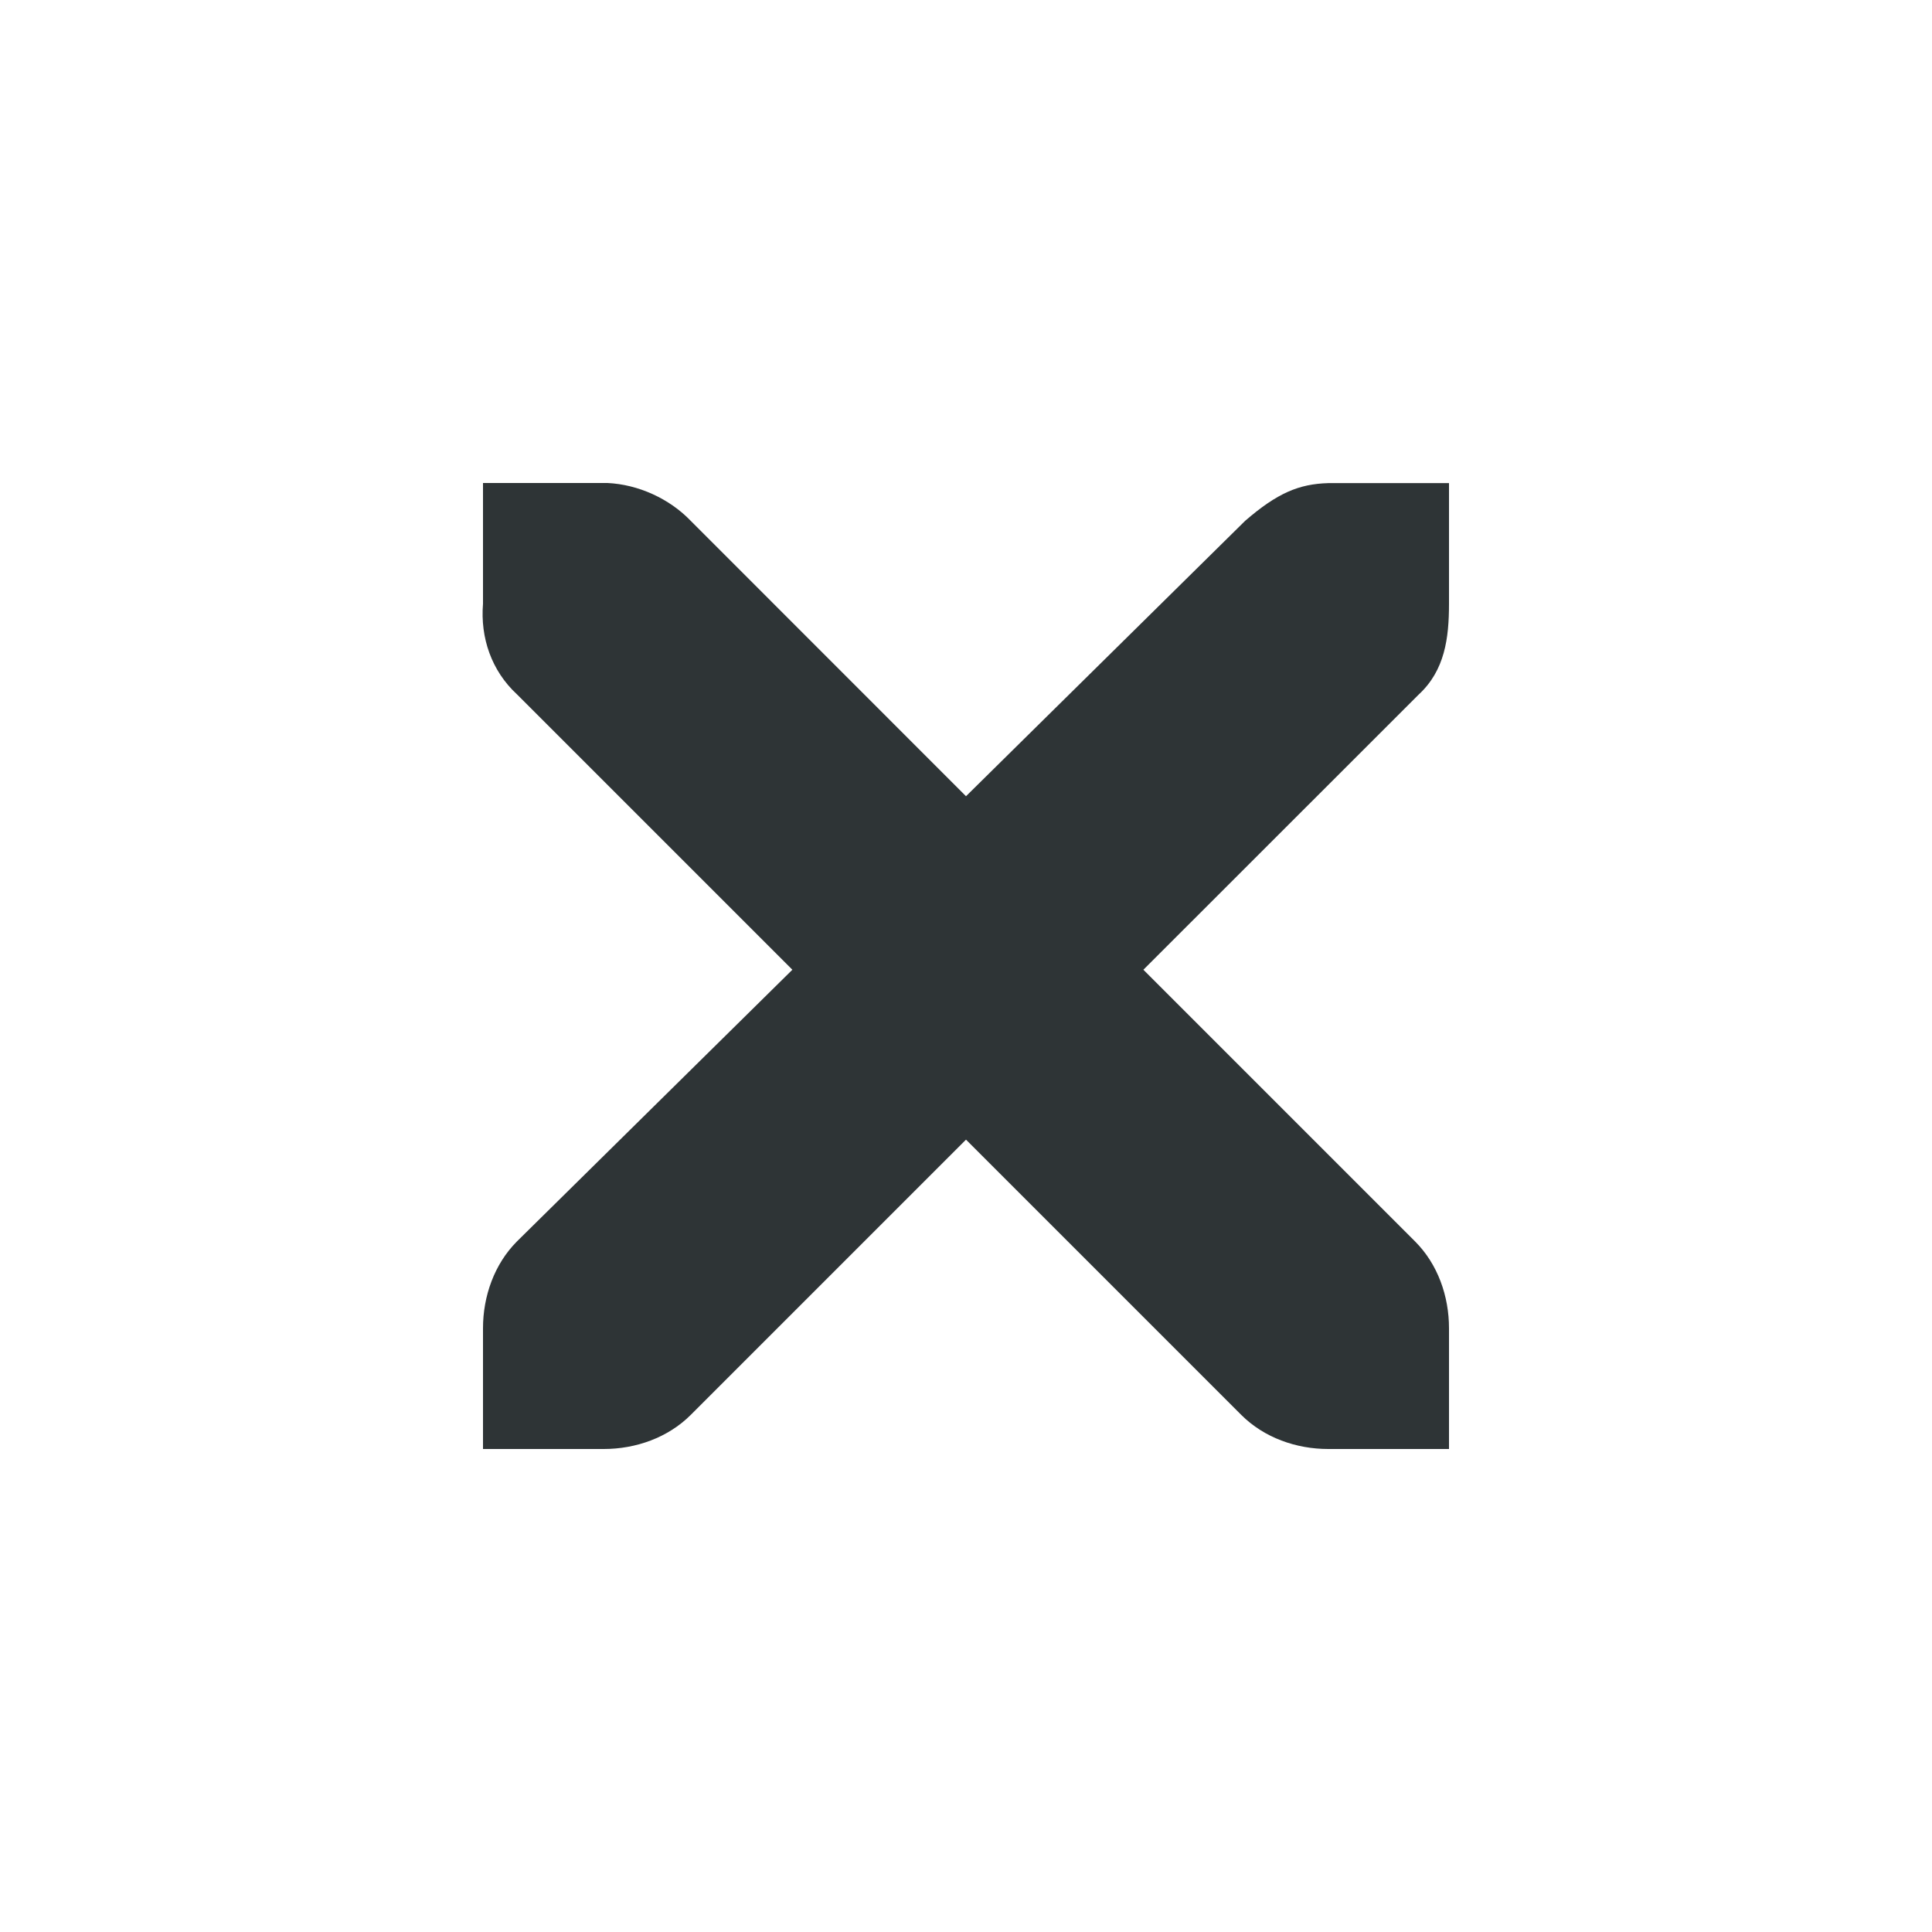
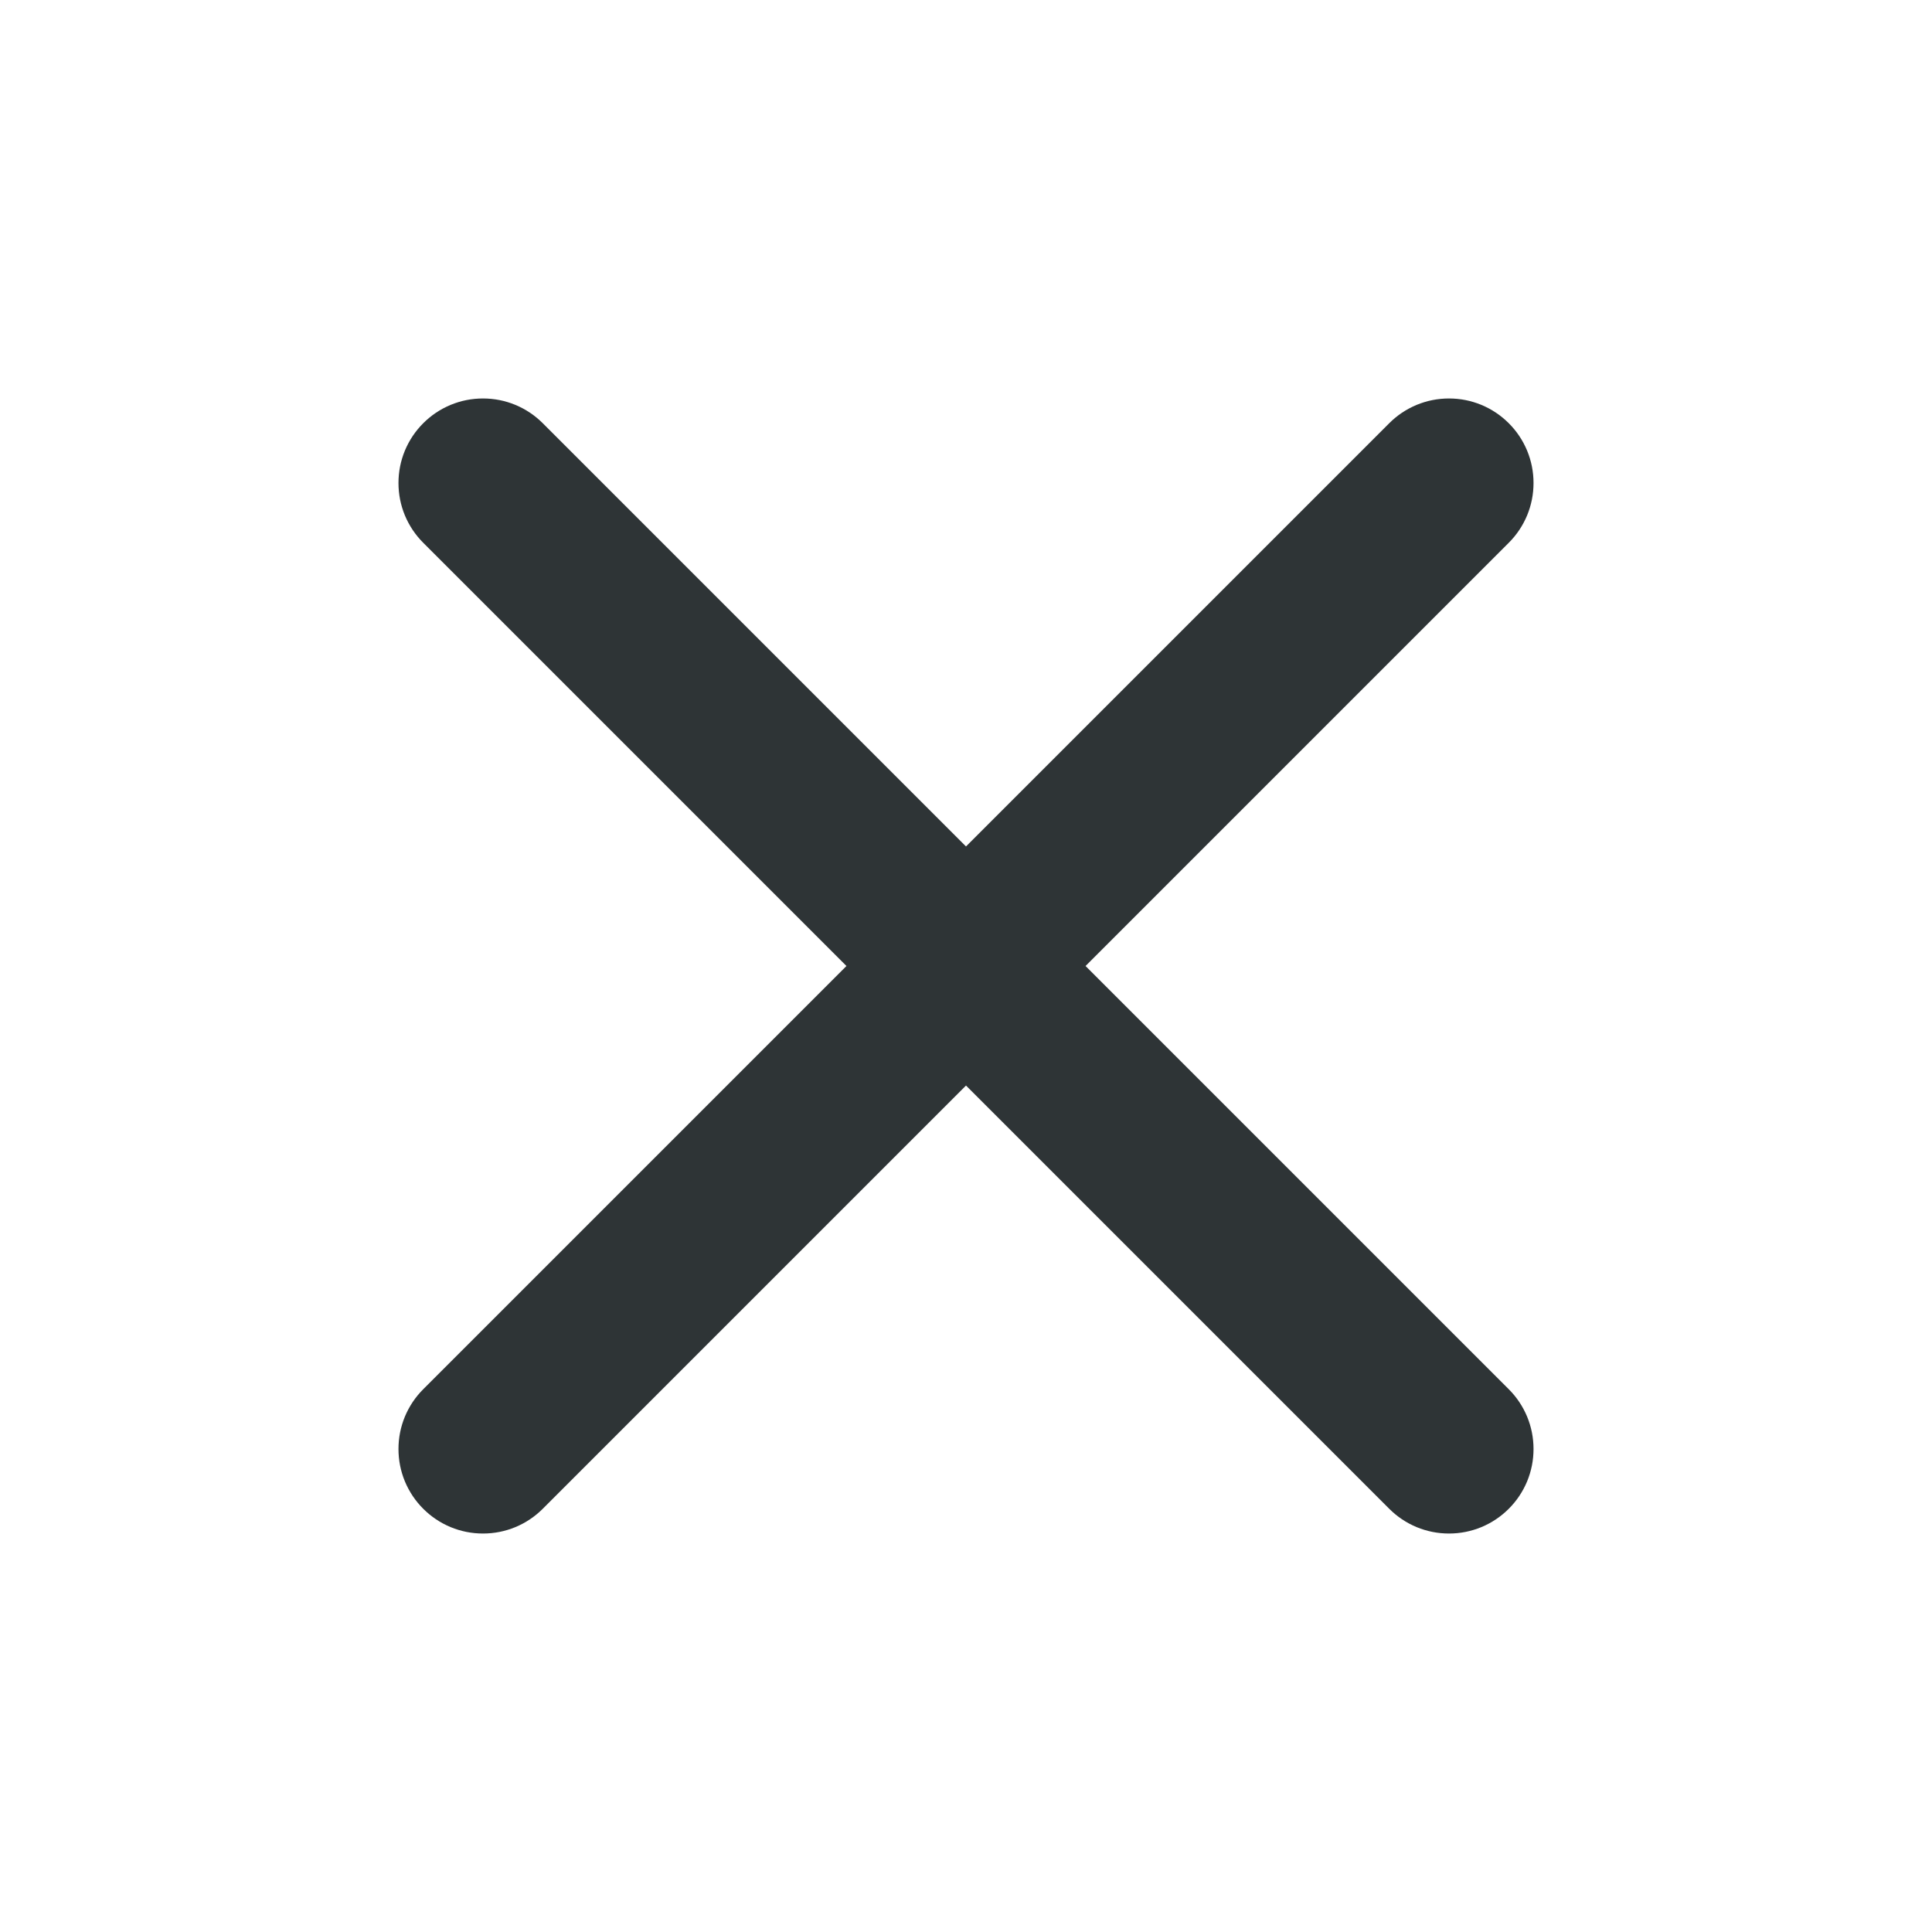
- <svg xmlns="http://www.w3.org/2000/svg" width="16px" height="16px" viewBox="0 0 16 16">
-   <path fill="#2e3436" d="M4 4h1.031c.254.012.512.129.688.312L8 6.594l2.312-2.281c.266-.23.445-.305.688-.312h1v1c0 .285-.035.551-.25.75L9.469 8.031l2.25 2.25c.188.188.281.453.281.719v1h-1c-.266 0-.531-.094-.719-.281L8 9.438l-2.281 2.281C5.531 11.906 5.266 12 5 12H4v-1c0-.266.094-.531.281-.719l2.281-2.25L4.281 5.75C4.07 5.555 3.977 5.281 4 5zm0 0" />
+ <svg xmlns="http://www.w3.org/2000/svg" width="16" height="16" viewBox="0 0 16 16">
+   <path fill="#2e3436" d="M4.495,3.505 L8,7.01 L11.505,3.505 Q11.603,3.407 11.732,3.353 Q11.861,3.3 12,3.3 Q12.139,3.3 12.268,3.353 Q12.397,3.407 12.495,3.505 Q12.593,3.603 12.647,3.732 Q12.7,3.861 12.7,4 Q12.7,4.139 12.647,4.268 Q12.593,4.397 12.495,4.495 L8.99,8 L12.495,11.505 Q12.593,11.603 12.647,11.732 Q12.7,11.861 12.7,12 Q12.7,12.139 12.647,12.268 Q12.593,12.397 12.495,12.495 Q12.397,12.593 12.268,12.647 Q12.139,12.7 12,12.7 Q11.861,12.7 11.732,12.647 Q11.603,12.593 11.505,12.495 L8,8.99 L4.495,12.495 Q4.397,12.593 4.268,12.647 Q4.139,12.7 4,12.7 Q3.861,12.7 3.732,12.647 Q3.603,12.593 3.505,12.495 Q3.407,12.397 3.353,12.268 Q3.3,12.139 3.3,12 Q3.3,11.861 3.353,11.732 Q3.407,11.603 3.505,11.505 L7.01,8 L3.505,4.495 Q3.407,4.397 3.353,4.268 Q3.3,4.139 3.3,4 Q3.3,3.861 3.353,3.732 Q3.407,3.603 3.505,3.505 Q3.603,3.407 3.732,3.353 Q3.861,3.3 4,3.3 Q4.139,3.3 4.268,3.353 Q4.397,3.407 4.495,3.505 Z" />
</svg>
